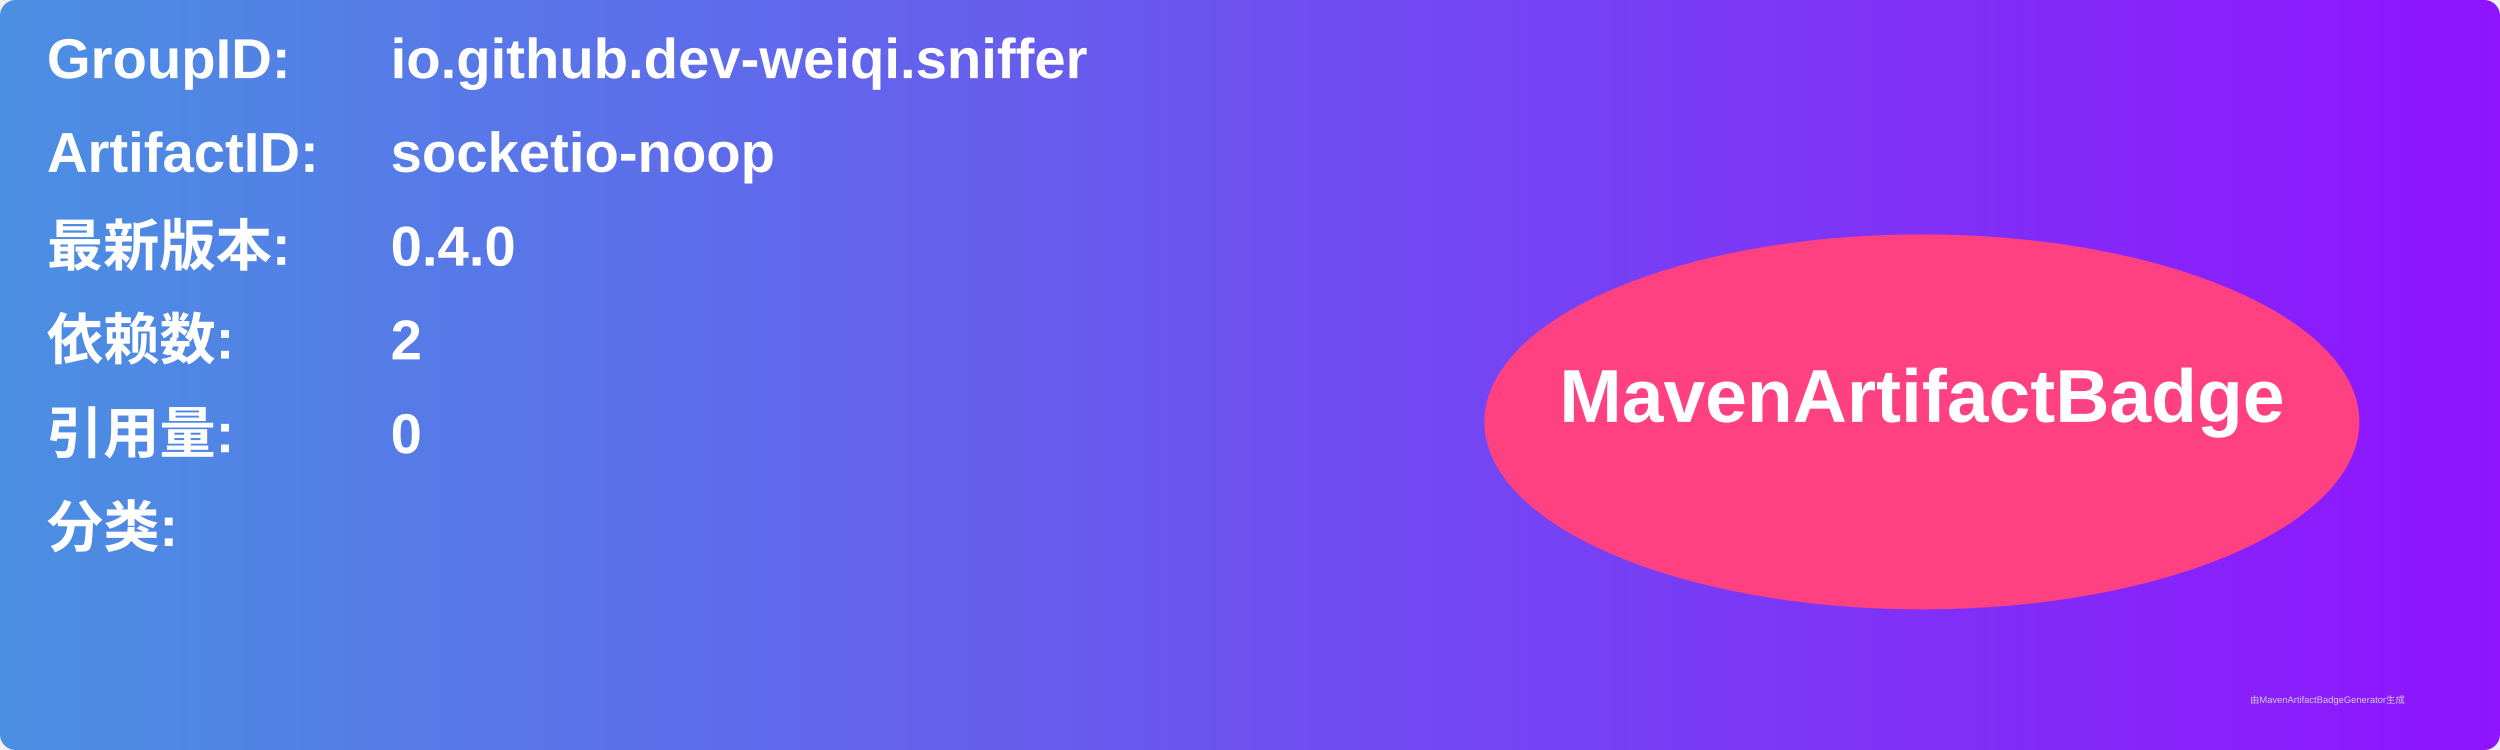
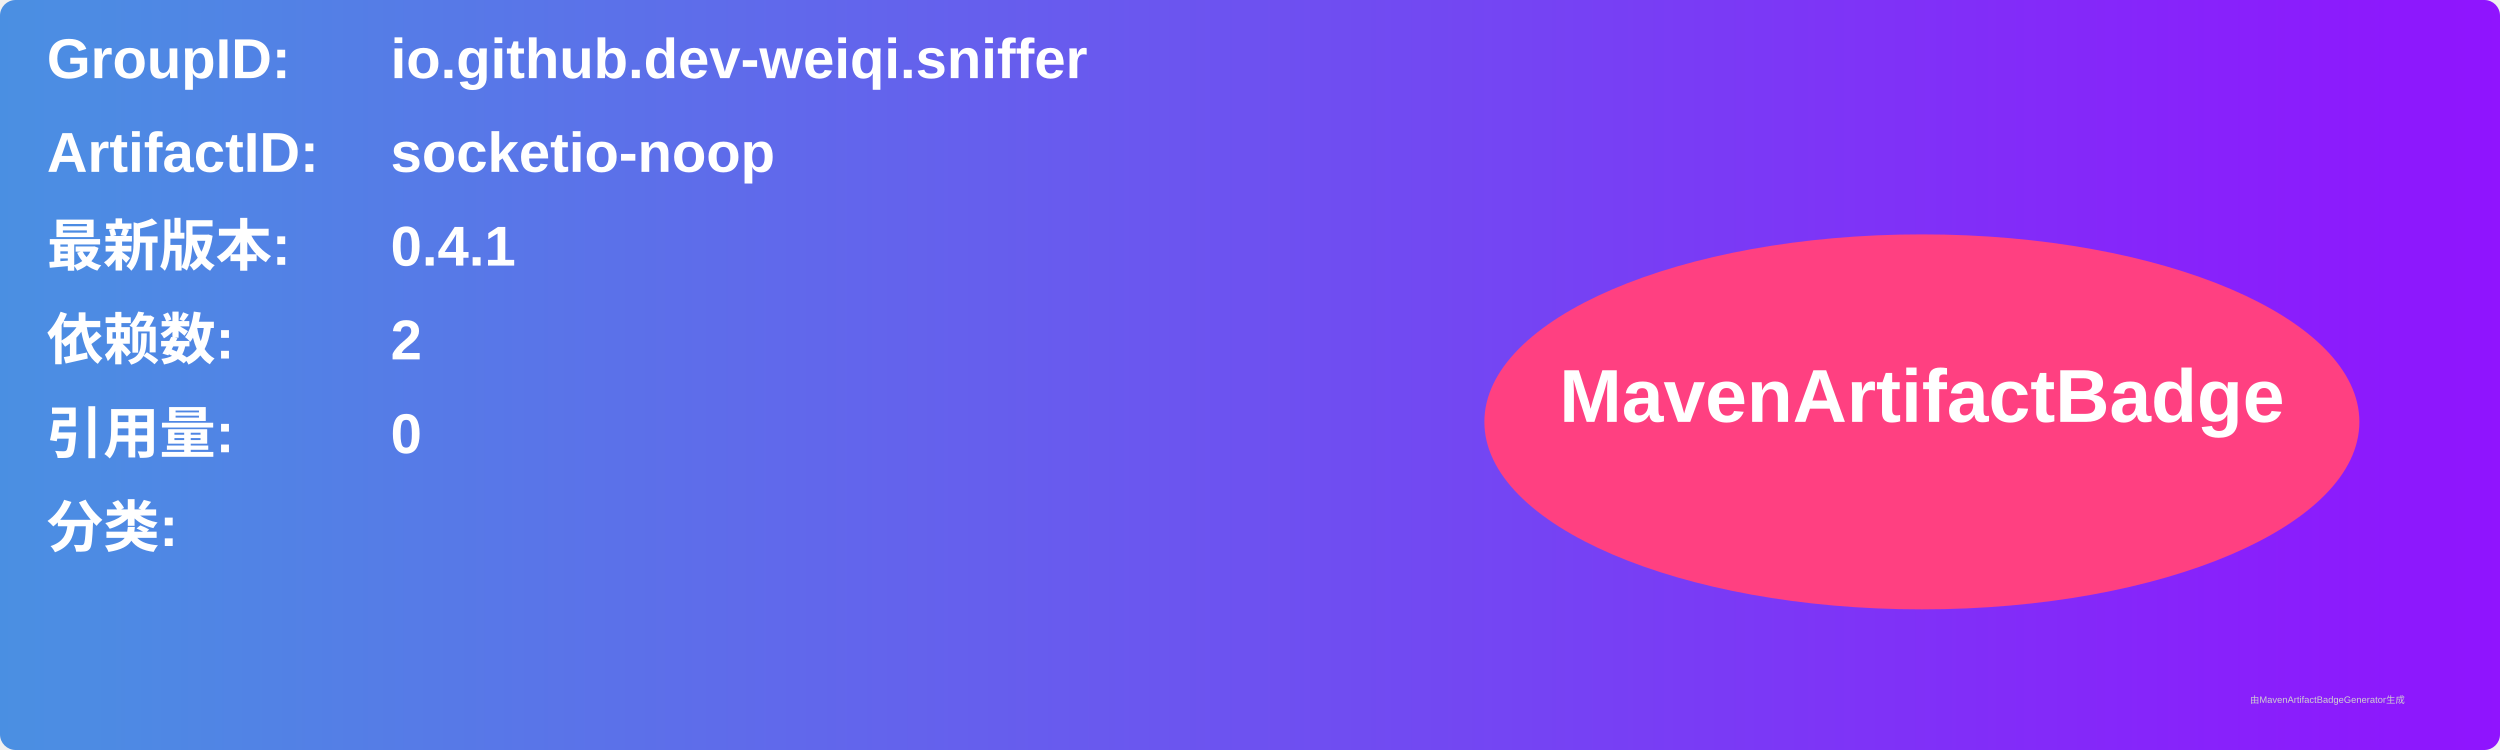
<svg xmlns="http://www.w3.org/2000/svg" width="800" height="240" viewBox="0 0 800 240">
  <linearGradient id="grad" x1="0%" y1="0%" x2="100%" y2="0%">
    <stop offset="0%" stop-color="#4a90e2" />
    <stop offset="100%" stop-color="#9013fe" />
  </linearGradient>
  <rect width="100%" height="100%" rx="5" ry="5" fill="url(#grad)" />
  <g transform="translate(15, 15)">
    <text x="0" y="10" font-family="Arial" font-size="18" fill="white" font-weight="bold" width="260">GroupID:</text>
    <text x="110" y="10" font-family="Arial" font-size="18" fill="white" font-weight="bold" width="460">io.github.dev-weiqi.sniffer</text>
    <text x="0" y="40" font-family="Arial" font-size="18" fill="white" font-weight="bold" width="260">ArtifactID:</text>
    <text x="110" y="40" font-family="Arial" font-size="18" fill="white" font-weight="bold" width="460">socketio-noop</text>
    <text x="0" y="70" font-family="Arial" font-size="18" fill="white" font-weight="bold">最新版本:</text>
    <text x="110" y="70" font-family="Arial" font-size="18" fill="white" font-weight="bold">
-       <tspan font-weight="bold">0.4.0</tspan>
+       <tspan font-weight="bold">0.4.1</tspan>
    </text>
    <text x="0" y="100" font-family="Arial" font-size="18" fill="white" font-weight="bold">依赖数: </text>
    <text x="110" y="100" font-family="Arial" font-size="18" fill="white">
      <tspan font-weight="bold">2</tspan>
    </text>
    <text x="0" y="130" font-family="Arial" font-size="18" fill="white" font-weight="bold">引用量: </text>
    <text x="110" y="130" font-family="Arial" font-size="18" fill="white">
      <tspan font-weight="bold">0</tspan>
    </text>
    <text x="0" y="160" font-family="Arial" font-size="18" fill="white" font-weight="bold">分类:</text>
    <text x="10" y="190" font-family="Arial" font-size="10" fill="white">
      <tspan font-weight="bold" />
    </text>
    <ellipse cx="600" cy="120" rx="140" ry="60" fill="#ff4081" />
    <text x="600" y="120" text-anchor="middle" font-family="Arial" font-size="24" fill="white" font-weight="bold">MavenArtifactBadge</text>
  </g>
  <text x="720" y="225" font-family="Arial" font-size="3" fill="#d0d0d0">由MavenArtifactBadgeGenerator生成</text>
</svg>
